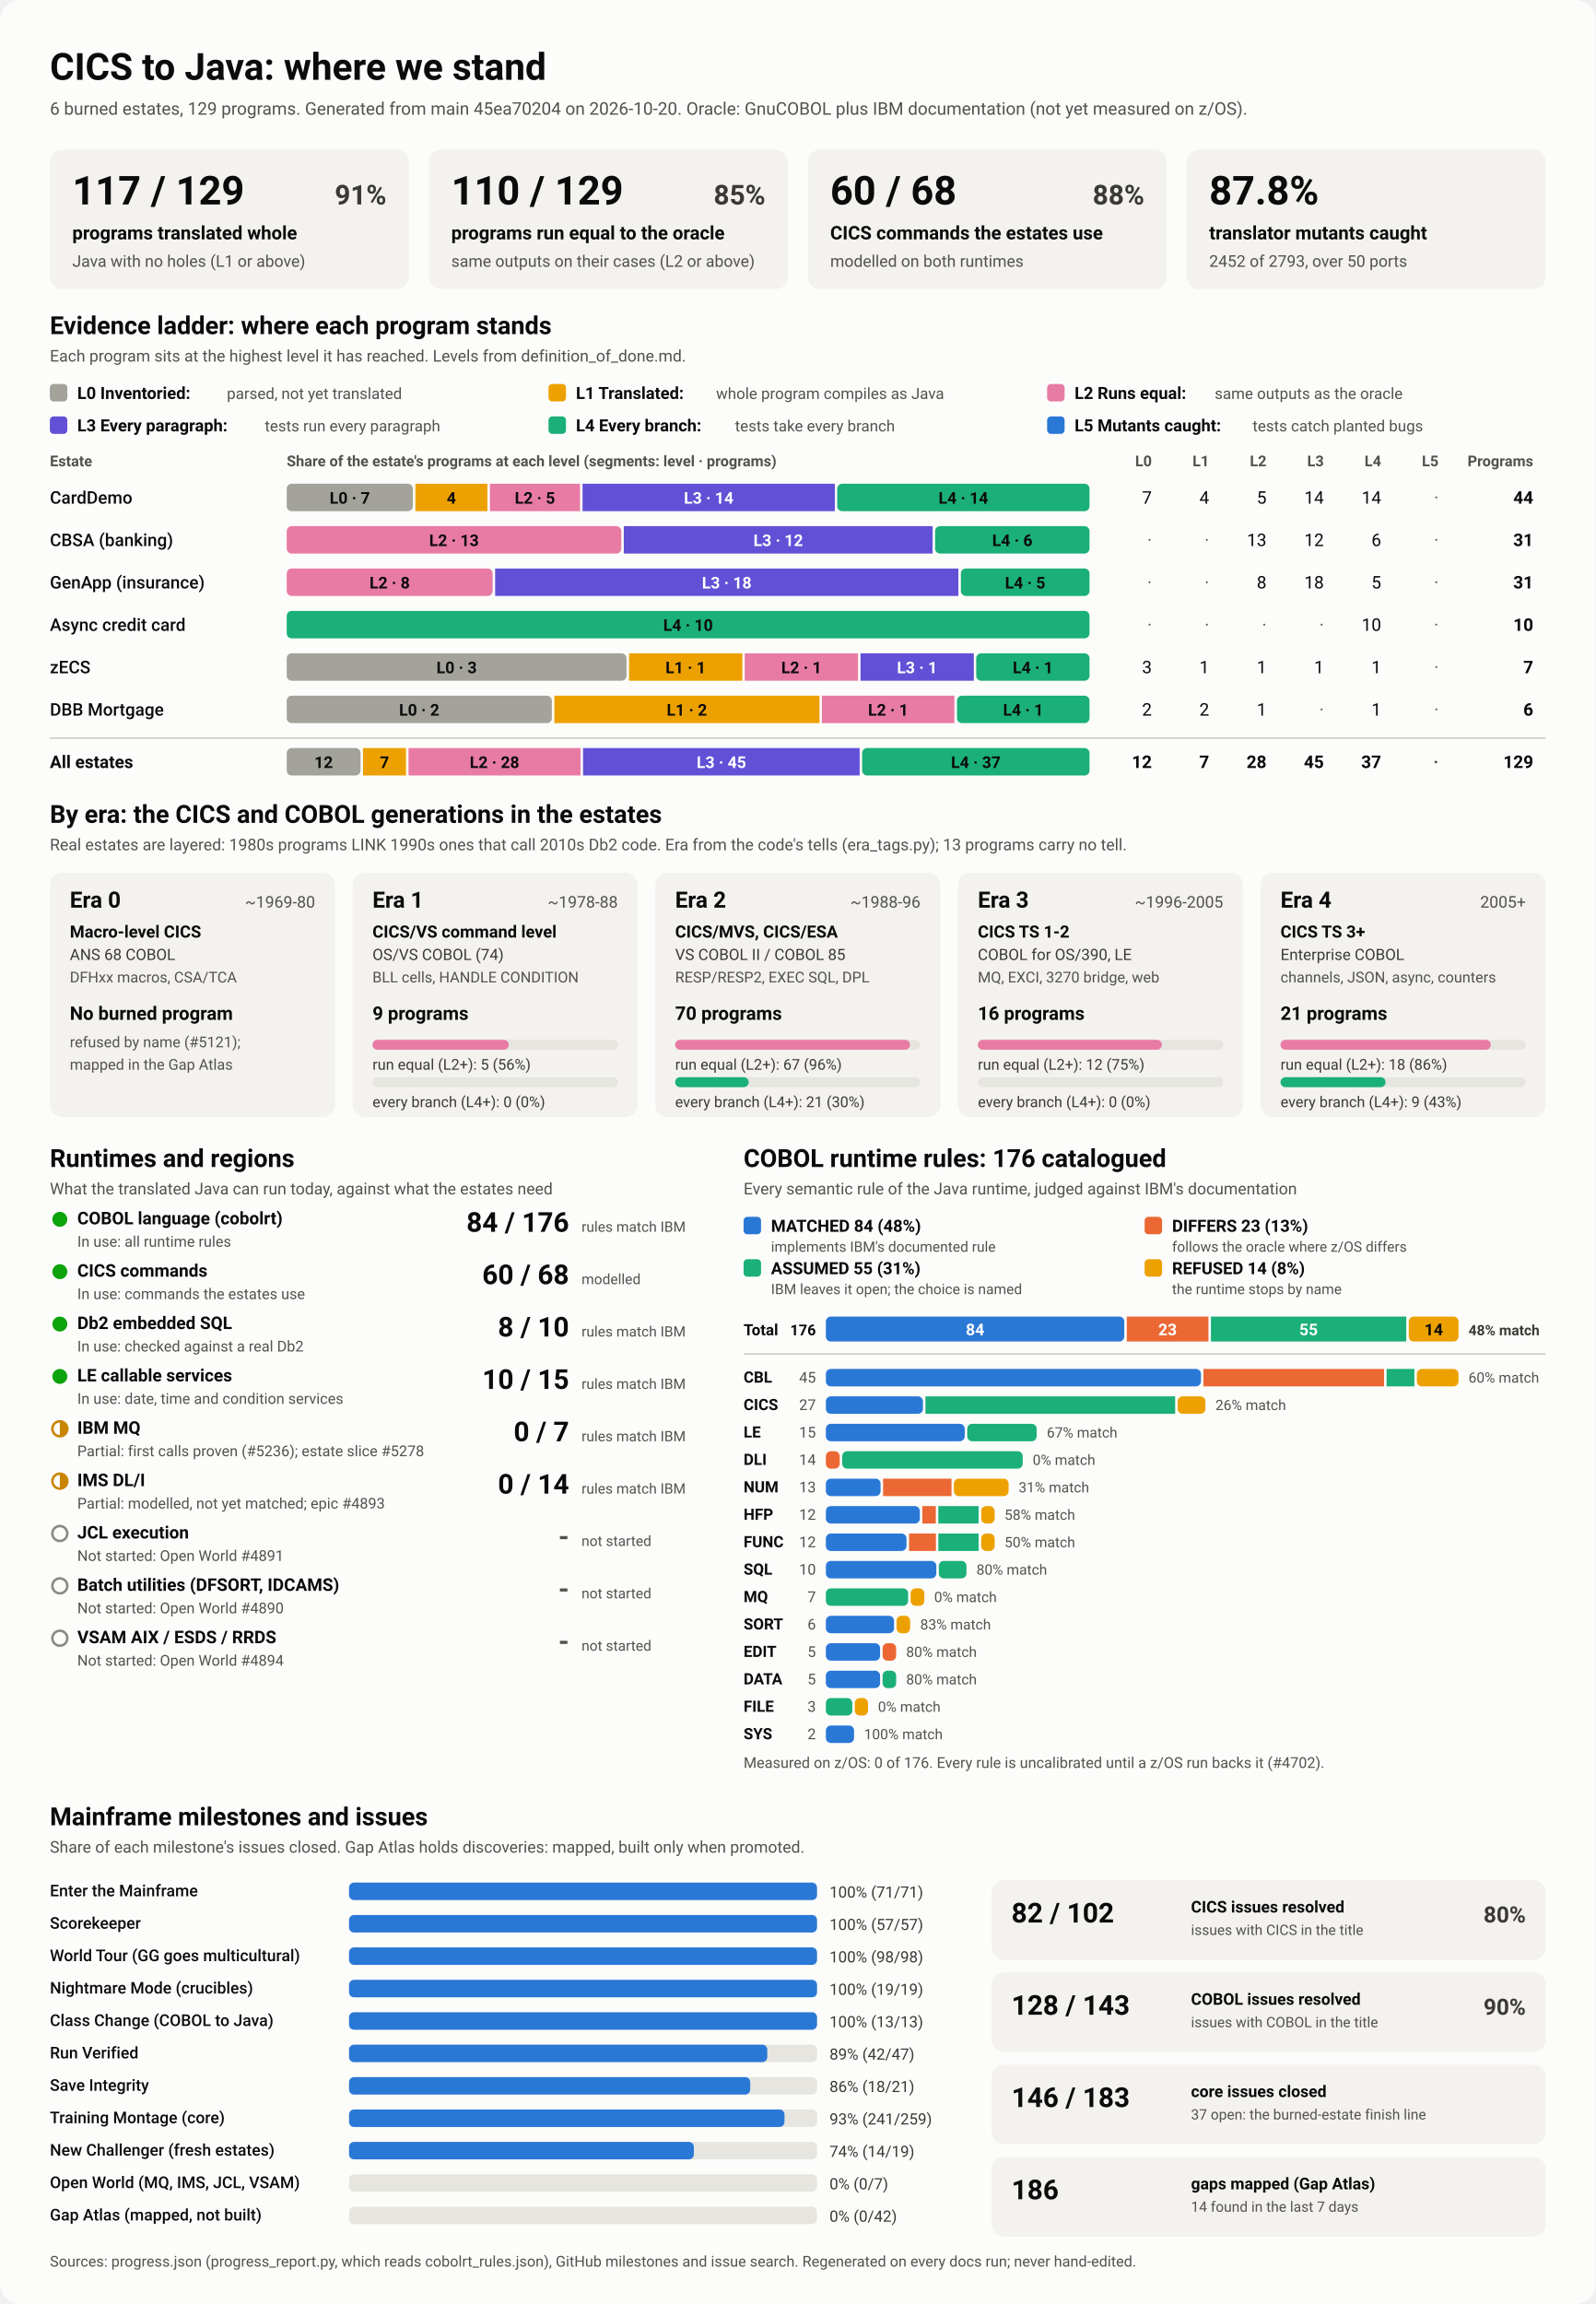
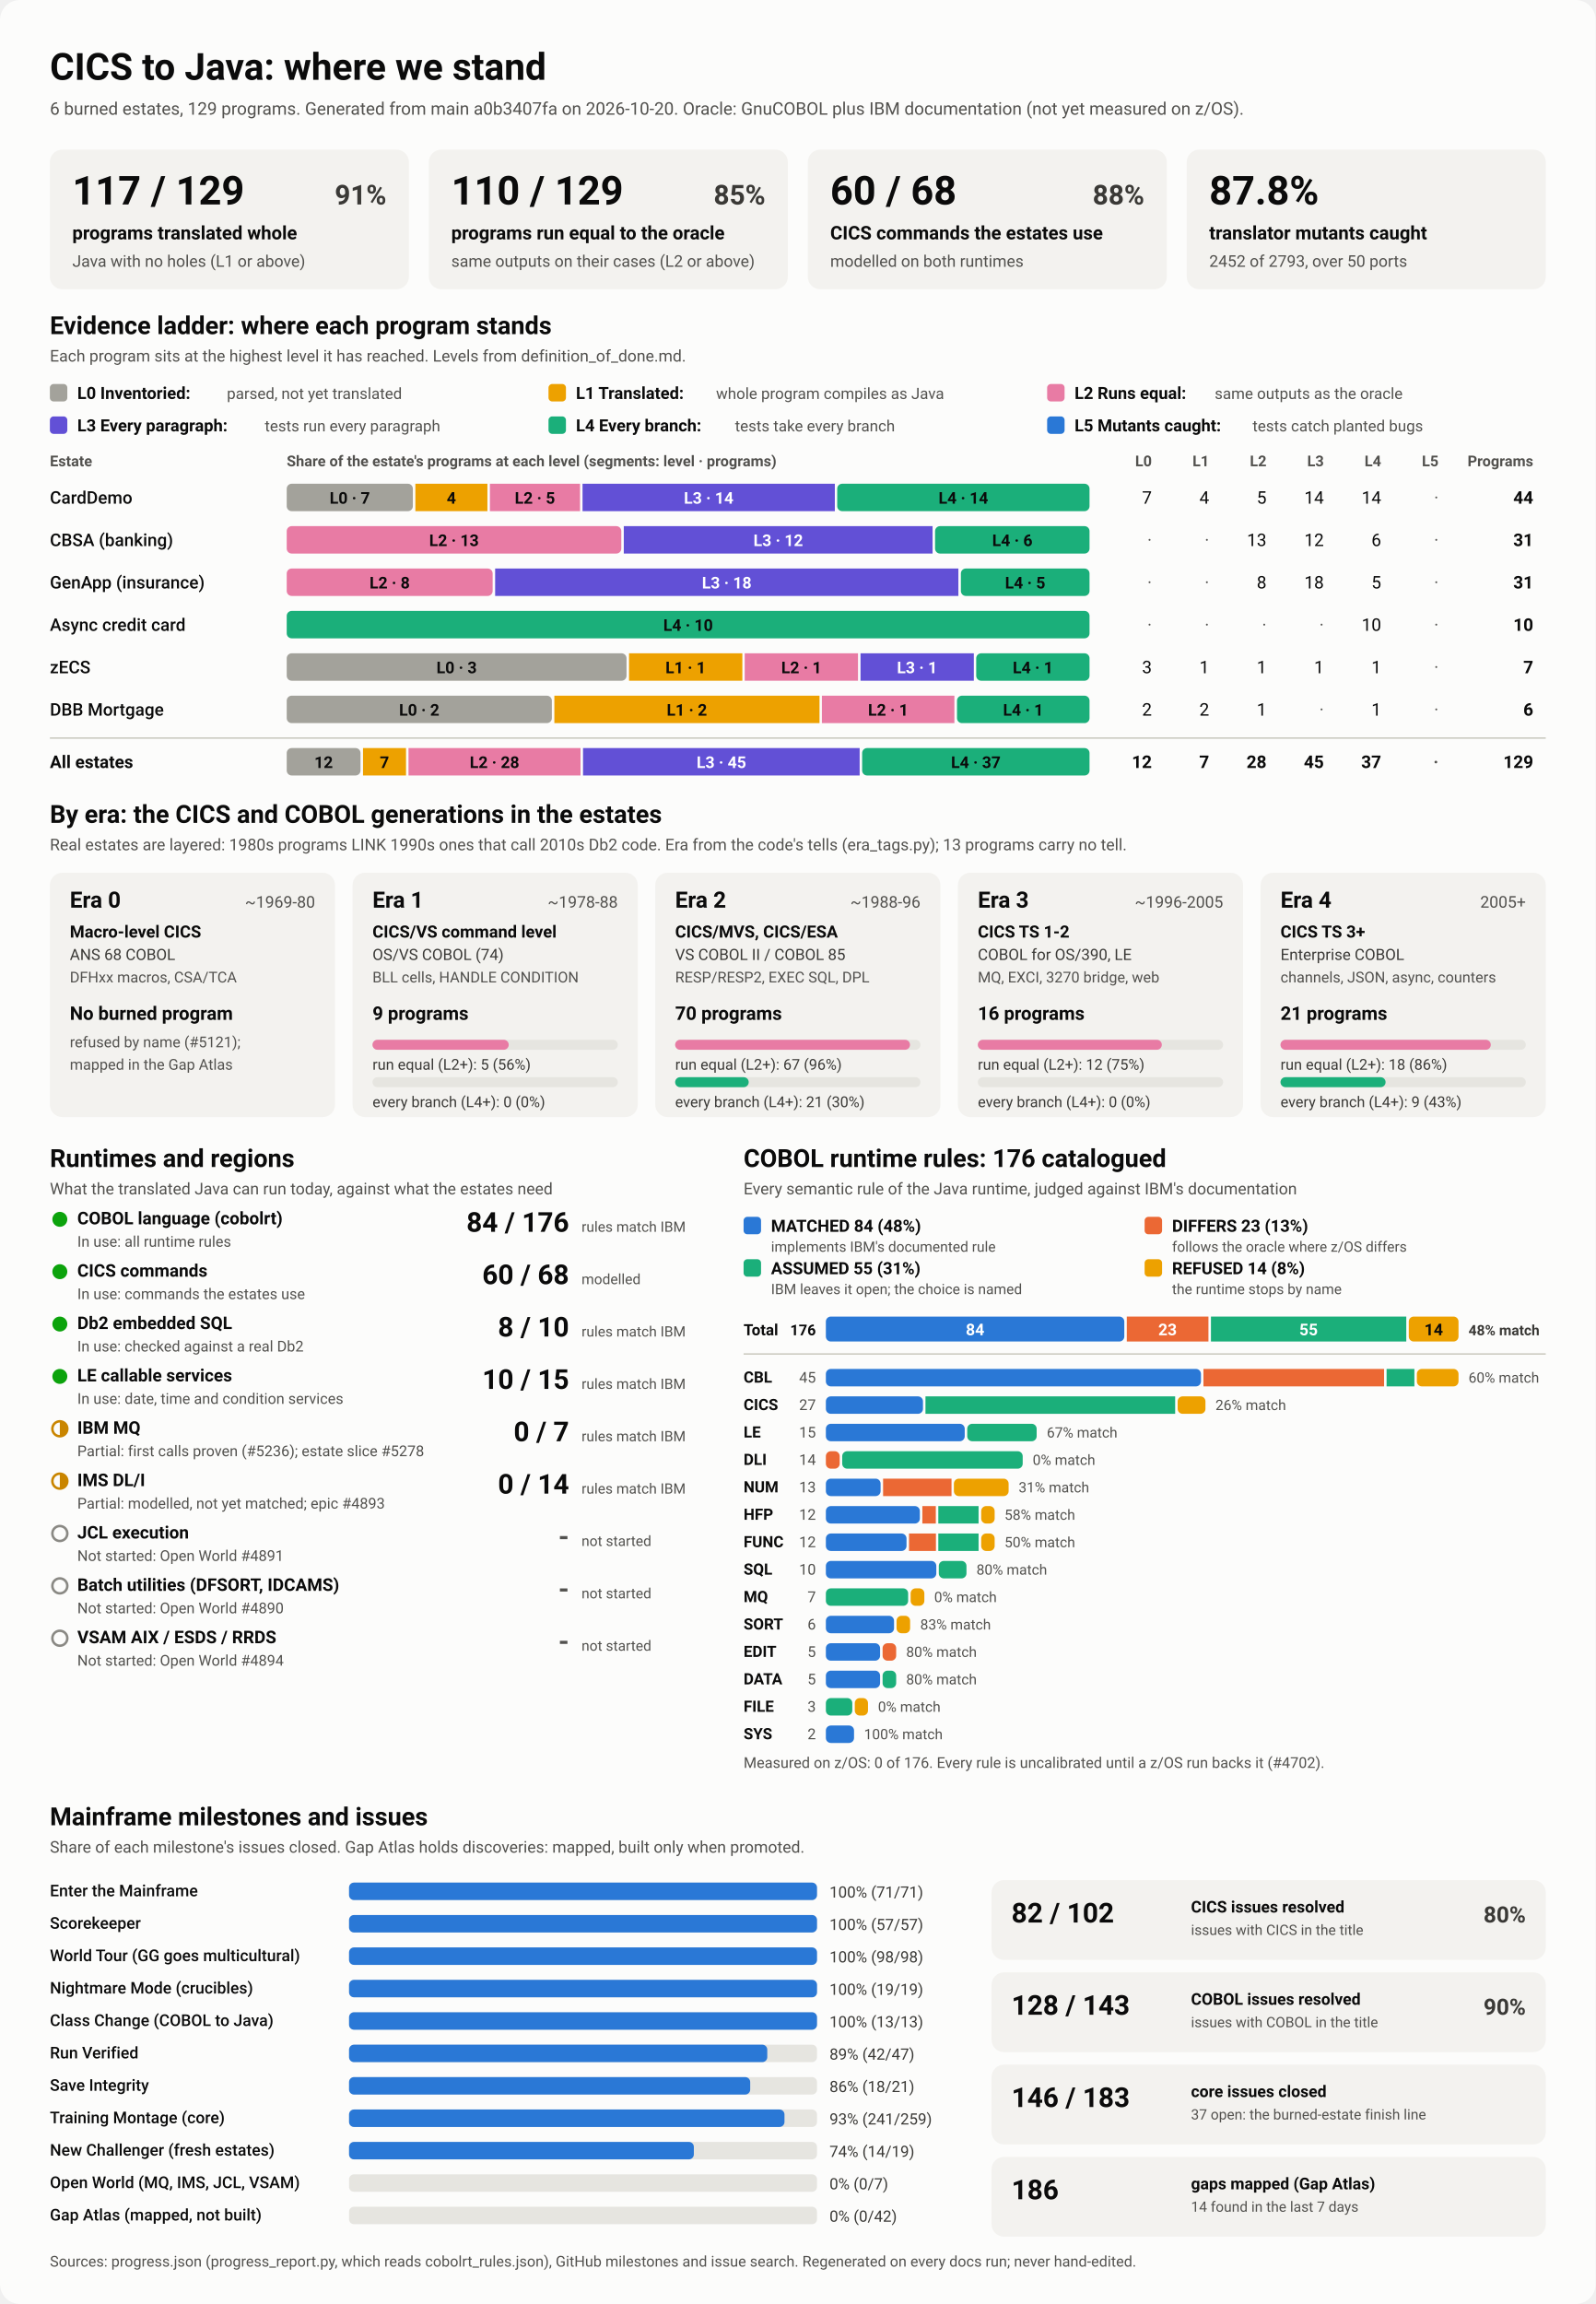
<svg xmlns="http://www.w3.org/2000/svg" viewBox="0 0 1280 1848" width="1280" height="1848" role="img" aria-labelledby="ttl">
  <style>
    svg { font-family: system-ui, -apple-system, 'Segoe UI', Roboto, Helvetica, Arial, sans-serif; }
    .bg { fill: #fcfcfb; }
    .card { fill: #f3f2ef; }
    .track { fill: #e6e5e0; }
    .rule { stroke: #c3c2b7; stroke-width: 1; }
    .t1 { fill: #0b0b0b; } .t2 { fill: #3a3936; } .t3 { fill: #52514e; }
    .on-dark { fill: #ffffff; } .on-light { fill: #0b0b0b; }
    .lv0 { fill: #a3a29b; } .lv1 { fill: #eda100; } .lv2 { fill: #e87ba4; } .lv3 { fill: #6250d6; } .lv4 { fill: #1baf7a; } .lv5 { fill: #2a78d6; } 
    .s0 { fill: #2a78d6; } .s1 { fill: #eb6834; } .s2 { fill: #1baf7a; } .s3 { fill: #eda100; } 
    .prog { fill: #2a78d6; }
    .st-good { fill: #0ca30c; } .st-warn { fill: none; stroke: #c98500; stroke-width: 2; }
    .st-warn-fill { fill: #c98500; } .st-none { fill: none; stroke: #8a8984; stroke-width: 2; }
    @media (prefers-color-scheme: dark) {
      .bg { fill: #1a1a19; } .card { fill: #242422; } .track { fill: #383835; } .rule { stroke: #52514e; }
      .t1 { fill: #f0efec; } .t2 { fill: #dddcd6; } .t3 { fill: #c3c2b7; }
      .on-light { fill: #0b0b0b; } .prog { fill: #3987e5; }
      .lv0 { fill: #6b6a64; } .lv1 { fill: #c98500; } .lv2 { fill: #d55181; } .lv3 { fill: #9085e9; } .lv4 { fill: #199e70; } .lv5 { fill: #3987e5; } 
      .s0 { fill: #3987e5; } .s1 { fill: #d95926; } .s2 { fill: #199e70; } .s3 { fill: #c98500; } 
    }
  </style>
  <rect class="bg" width="1280" height="1848" rx="16" />
  <text x="40.0" y="64.0" class="t1" font-size="30" font-weight="700" text-anchor="start">CICS to Java: where we stand</text>
-   <text x="40.0" y="92.0" class="t3" font-size="14" font-weight="400" text-anchor="start">6 burned estates, 129 programs. Generated from main 45ea70204 on 2026-10-20. Oracle: GnuCOBOL plus IBM documentation (not yet measured on z/OS).</text>
+   <text x="40.0" y="92.0" class="t3" font-size="14" font-weight="400" text-anchor="start">6 burned estates, 129 programs. Generated from main a0b3407fa on 2026-10-20. Oracle: GnuCOBOL plus IBM documentation (not yet measured on z/OS).</text>
  <rect x="40.0" y="120.0" width="288.0" height="112.0" rx="10" class="card" />
  <text x="58.0" y="164.0" class="t1" font-size="32" font-weight="700" text-anchor="start">117 / 129</text>
  <text x="310.0" y="164.0" class="t2" font-size="22" font-weight="600" text-anchor="end">91%</text>
  <text x="58.0" y="192.0" class="t1" font-size="15" font-weight="600" text-anchor="start">programs translated whole</text>
  <text x="58.0" y="214.0" class="t3" font-size="13" font-weight="400" text-anchor="start">Java with no holes (L1 or above)</text>
  <rect x="344.0" y="120.0" width="288.0" height="112.0" rx="10" class="card" />
  <text x="362.0" y="164.0" class="t1" font-size="32" font-weight="700" text-anchor="start">110 / 129</text>
  <text x="614.0" y="164.0" class="t2" font-size="22" font-weight="600" text-anchor="end">85%</text>
  <text x="362.0" y="192.0" class="t1" font-size="15" font-weight="600" text-anchor="start">programs run equal to the oracle</text>
  <text x="362.0" y="214.0" class="t3" font-size="13" font-weight="400" text-anchor="start">same outputs on their cases (L2 or above)</text>
  <rect x="648.0" y="120.0" width="288.0" height="112.0" rx="10" class="card" />
  <text x="666.0" y="164.0" class="t1" font-size="32" font-weight="700" text-anchor="start">60 / 68</text>
  <text x="918.0" y="164.0" class="t2" font-size="22" font-weight="600" text-anchor="end">88%</text>
  <text x="666.0" y="192.0" class="t1" font-size="15" font-weight="600" text-anchor="start">CICS commands the estates use</text>
  <text x="666.0" y="214.0" class="t3" font-size="13" font-weight="400" text-anchor="start">modelled on both runtimes</text>
  <rect x="952.0" y="120.0" width="288.0" height="112.0" rx="10" class="card" />
  <text x="970.0" y="164.0" class="t1" font-size="32" font-weight="700" text-anchor="start">87.8%</text>
  <text x="970.0" y="192.0" class="t1" font-size="15" font-weight="600" text-anchor="start">translator mutants caught</text>
  <text x="970.0" y="214.0" class="t3" font-size="13" font-weight="400" text-anchor="start">2452 of 2793, over 50 ports</text>
  <text x="40.0" y="268.0" class="t1" font-size="20" font-weight="700" text-anchor="start">Evidence ladder: where each program stands</text>
  <text x="40.0" y="290.0" class="t3" font-size="13" font-weight="400" text-anchor="start">Each program sits at the highest level it has reached. Levels from definition_of_done.md.</text>
  <rect x="40.0" y="308.0" width="14.0" height="14.0" rx="3" class="lv0" />
  <text x="62.0" y="320.0" class="t1" font-size="13.5" font-weight="600" text-anchor="start">L0 Inventoried:</text>
  <text x="182.0" y="320.0" class="t3" font-size="12.5" font-weight="400" text-anchor="start">parsed, not yet translated</text>
  <rect x="440.0" y="308.0" width="14.0" height="14.0" rx="3" class="lv1" />
  <text x="462.0" y="320.0" class="t1" font-size="13.5" font-weight="600" text-anchor="start">L1 Translated:</text>
  <text x="574.4" y="320.0" class="t3" font-size="12.5" font-weight="400" text-anchor="start">whole program compiles as Java</text>
  <rect x="840.0" y="308.0" width="14.0" height="14.0" rx="3" class="lv2" />
  <text x="862.0" y="320.0" class="t1" font-size="13.5" font-weight="600" text-anchor="start">L2 Runs equal:</text>
  <text x="974.4" y="320.0" class="t3" font-size="12.5" font-weight="400" text-anchor="start">same outputs as the oracle</text>
  <rect x="40.0" y="334.0" width="14.0" height="14.0" rx="3" class="lv3" />
  <text x="62.0" y="346.0" class="t1" font-size="13.5" font-weight="600" text-anchor="start">L3 Every paragraph:</text>
  <text x="212.4" y="346.0" class="t3" font-size="12.5" font-weight="400" text-anchor="start">tests run every paragraph</text>
  <rect x="440.0" y="334.0" width="14.0" height="14.0" rx="3" class="lv4" />
  <text x="462.0" y="346.0" class="t1" font-size="13.5" font-weight="600" text-anchor="start">L4 Every branch:</text>
  <text x="589.6" y="346.0" class="t3" font-size="12.5" font-weight="400" text-anchor="start">tests take every branch</text>
  <rect x="840.0" y="334.0" width="14.0" height="14.0" rx="3" class="lv5" />
  <text x="862.0" y="346.0" class="t1" font-size="13.5" font-weight="600" text-anchor="start">L5 Mutants caught:</text>
  <text x="1004.8" y="346.0" class="t3" font-size="12.5" font-weight="400" text-anchor="start">tests catch planted bugs</text>
  <text x="40.0" y="374.0" class="t3" font-size="12" font-weight="600" text-anchor="start">Estate</text>
  <text x="230.0" y="374.0" class="t3" font-size="12" font-weight="600" text-anchor="start">Share of the estate's programs at each level (segments: level · programs)</text>
  <text x="924.0" y="374.0" class="t3" font-size="12" font-weight="600" text-anchor="end">L0</text>
  <text x="970.0" y="374.0" class="t3" font-size="12" font-weight="600" text-anchor="end">L1</text>
  <text x="1016.0" y="374.0" class="t3" font-size="12" font-weight="600" text-anchor="end">L2</text>
  <text x="1062.0" y="374.0" class="t3" font-size="12" font-weight="600" text-anchor="end">L3</text>
  <text x="1108.0" y="374.0" class="t3" font-size="12" font-weight="600" text-anchor="end">L4</text>
  <text x="1154.0" y="374.0" class="t3" font-size="12" font-weight="600" text-anchor="end">L5</text>
  <text x="1230.0" y="374.0" class="t3" font-size="12" font-weight="600" text-anchor="end">Programs</text>
  <text x="40.0" y="404.0" class="t1" font-size="14" font-weight="500" text-anchor="start">CardDemo</text>
  <rect x="230.0" y="388.0" width="101.2" height="22.0" rx="4" class="lv0" />
  <text x="280.6" y="404.0" class="on-light" font-size="13" font-weight="600" text-anchor="middle">L0 · 7</text>
  <rect x="333.2" y="388.0" width="57.8" height="22.0" rx="0" class="lv1" />
  <text x="362.1" y="404.0" class="on-light" font-size="13" font-weight="600" text-anchor="middle">4</text>
  <rect x="393.0" y="388.0" width="72.3" height="22.0" rx="0" class="lv2" />
  <text x="429.1" y="404.0" class="on-light" font-size="13" font-weight="600" text-anchor="middle">L2 · 5</text>
  <rect x="467.3" y="388.0" width="202.4" height="22.0" rx="0" class="lv3" />
  <text x="568.5" y="404.0" class="on-dark" font-size="13" font-weight="600" text-anchor="middle">L3 · 14</text>
  <rect x="671.6" y="388.0" width="202.4" height="22.0" rx="4" class="lv4" />
  <text x="772.8" y="404.0" class="on-light" font-size="13" font-weight="600" text-anchor="middle">L4 · 14</text>
  <text x="924.0" y="404.0" class="t1" font-size="14" font-weight="400" text-anchor="end">7</text>
  <text x="970.0" y="404.0" class="t1" font-size="14" font-weight="400" text-anchor="end">4</text>
  <text x="1016.0" y="404.0" class="t1" font-size="14" font-weight="400" text-anchor="end">5</text>
  <text x="1062.0" y="404.0" class="t1" font-size="14" font-weight="400" text-anchor="end">14</text>
  <text x="1108.0" y="404.0" class="t1" font-size="14" font-weight="400" text-anchor="end">14</text>
  <text x="1154.0" y="404.0" class="t3" font-size="14" font-weight="400" text-anchor="end">·</text>
  <text x="1230.0" y="404.0" class="t1" font-size="14" font-weight="700" text-anchor="end">44</text>
  <text x="40.0" y="438.0" class="t1" font-size="14" font-weight="500" text-anchor="start">CBSA (banking)</text>
  <rect x="230.0" y="422.0" width="268.4" height="22.0" rx="4" class="lv2" />
  <text x="364.2" y="438.0" class="on-light" font-size="13" font-weight="600" text-anchor="middle">L2 · 13</text>
  <rect x="500.4" y="422.0" width="247.7" height="22.0" rx="0" class="lv3" />
  <text x="624.3" y="438.0" class="on-dark" font-size="13" font-weight="600" text-anchor="middle">L3 · 12</text>
  <rect x="750.1" y="422.0" width="123.9" height="22.0" rx="4" class="lv4" />
  <text x="812.1" y="438.0" class="on-light" font-size="13" font-weight="600" text-anchor="middle">L4 · 6</text>
  <text x="924.0" y="438.0" class="t3" font-size="14" font-weight="400" text-anchor="end">·</text>
  <text x="970.0" y="438.0" class="t3" font-size="14" font-weight="400" text-anchor="end">·</text>
  <text x="1016.0" y="438.0" class="t1" font-size="14" font-weight="400" text-anchor="end">13</text>
  <text x="1062.0" y="438.0" class="t1" font-size="14" font-weight="400" text-anchor="end">12</text>
  <text x="1108.0" y="438.0" class="t1" font-size="14" font-weight="400" text-anchor="end">6</text>
  <text x="1154.0" y="438.0" class="t3" font-size="14" font-weight="400" text-anchor="end">·</text>
  <text x="1230.0" y="438.0" class="t1" font-size="14" font-weight="700" text-anchor="end">31</text>
  <text x="40.0" y="472.0" class="t1" font-size="14" font-weight="500" text-anchor="start">GenApp (insurance)</text>
  <rect x="230.0" y="456.0" width="165.2" height="22.0" rx="4" class="lv2" />
  <text x="312.6" y="472.0" class="on-light" font-size="13" font-weight="600" text-anchor="middle">L2 · 8</text>
  <rect x="397.2" y="456.0" width="371.6" height="22.0" rx="0" class="lv3" />
  <text x="583.0" y="472.0" class="on-dark" font-size="13" font-weight="600" text-anchor="middle">L3 · 18</text>
  <rect x="770.8" y="456.0" width="103.2" height="22.0" rx="4" class="lv4" />
  <text x="822.4" y="472.0" class="on-light" font-size="13" font-weight="600" text-anchor="middle">L4 · 5</text>
  <text x="924.0" y="472.0" class="t3" font-size="14" font-weight="400" text-anchor="end">·</text>
  <text x="970.0" y="472.0" class="t3" font-size="14" font-weight="400" text-anchor="end">·</text>
  <text x="1016.0" y="472.0" class="t1" font-size="14" font-weight="400" text-anchor="end">8</text>
  <text x="1062.0" y="472.0" class="t1" font-size="14" font-weight="400" text-anchor="end">18</text>
  <text x="1108.0" y="472.0" class="t1" font-size="14" font-weight="400" text-anchor="end">5</text>
  <text x="1154.0" y="472.0" class="t3" font-size="14" font-weight="400" text-anchor="end">·</text>
  <text x="1230.0" y="472.0" class="t1" font-size="14" font-weight="700" text-anchor="end">31</text>
  <text x="40.0" y="506.0" class="t1" font-size="14" font-weight="500" text-anchor="start">Async credit card</text>
  <rect x="230.0" y="490.0" width="644.0" height="22.0" rx="4" class="lv4" />
  <text x="552.0" y="506.0" class="on-light" font-size="13" font-weight="600" text-anchor="middle">L4 · 10</text>
  <text x="924.0" y="506.0" class="t3" font-size="14" font-weight="400" text-anchor="end">·</text>
  <text x="970.0" y="506.0" class="t3" font-size="14" font-weight="400" text-anchor="end">·</text>
  <text x="1016.0" y="506.0" class="t3" font-size="14" font-weight="400" text-anchor="end">·</text>
  <text x="1062.0" y="506.0" class="t3" font-size="14" font-weight="400" text-anchor="end">·</text>
  <text x="1108.0" y="506.0" class="t1" font-size="14" font-weight="400" text-anchor="end">10</text>
  <text x="1154.0" y="506.0" class="t3" font-size="14" font-weight="400" text-anchor="end">·</text>
  <text x="1230.0" y="506.0" class="t1" font-size="14" font-weight="700" text-anchor="end">10</text>
  <text x="40.0" y="540.0" class="t1" font-size="14" font-weight="500" text-anchor="start">zECS</text>
  <rect x="230.0" y="524.0" width="272.6" height="22.0" rx="4" class="lv0" />
  <text x="366.3" y="540.0" class="on-light" font-size="13" font-weight="600" text-anchor="middle">L0 · 3</text>
  <rect x="504.6" y="524.0" width="90.9" height="22.0" rx="0" class="lv1" />
  <text x="550.0" y="540.0" class="on-light" font-size="13" font-weight="600" text-anchor="middle">L1 · 1</text>
  <rect x="597.4" y="524.0" width="90.9" height="22.0" rx="0" class="lv2" />
  <text x="642.9" y="540.0" class="on-light" font-size="13" font-weight="600" text-anchor="middle">L2 · 1</text>
  <rect x="690.3" y="524.0" width="90.9" height="22.0" rx="0" class="lv3" />
  <text x="735.7" y="540.0" class="on-dark" font-size="13" font-weight="600" text-anchor="middle">L3 · 1</text>
  <rect x="783.1" y="524.0" width="90.9" height="22.0" rx="4" class="lv4" />
  <text x="828.6" y="540.0" class="on-light" font-size="13" font-weight="600" text-anchor="middle">L4 · 1</text>
  <text x="924.0" y="540.0" class="t1" font-size="14" font-weight="400" text-anchor="end">3</text>
  <text x="970.0" y="540.0" class="t1" font-size="14" font-weight="400" text-anchor="end">1</text>
  <text x="1016.0" y="540.0" class="t1" font-size="14" font-weight="400" text-anchor="end">1</text>
  <text x="1062.0" y="540.0" class="t1" font-size="14" font-weight="400" text-anchor="end">1</text>
  <text x="1108.0" y="540.0" class="t1" font-size="14" font-weight="400" text-anchor="end">1</text>
  <text x="1154.0" y="540.0" class="t3" font-size="14" font-weight="400" text-anchor="end">·</text>
  <text x="1230.0" y="540.0" class="t1" font-size="14" font-weight="700" text-anchor="end">7</text>
  <text x="40.0" y="574.0" class="t1" font-size="14" font-weight="500" text-anchor="start">DBB Mortgage</text>
  <rect x="230.0" y="558.0" width="212.7" height="22.0" rx="4" class="lv0" />
  <text x="336.3" y="574.0" class="on-light" font-size="13" font-weight="600" text-anchor="middle">L0 · 2</text>
  <rect x="444.7" y="558.0" width="212.7" height="22.0" rx="0" class="lv1" />
  <text x="551.0" y="574.0" class="on-light" font-size="13" font-weight="600" text-anchor="middle">L1 · 2</text>
  <rect x="659.3" y="558.0" width="106.3" height="22.0" rx="0" class="lv2" />
  <text x="712.5" y="574.0" class="on-light" font-size="13" font-weight="600" text-anchor="middle">L2 · 1</text>
  <rect x="767.7" y="558.0" width="106.3" height="22.0" rx="4" class="lv4" />
  <text x="820.8" y="574.0" class="on-light" font-size="13" font-weight="600" text-anchor="middle">L4 · 1</text>
  <text x="924.0" y="574.0" class="t1" font-size="14" font-weight="400" text-anchor="end">2</text>
  <text x="970.0" y="574.0" class="t1" font-size="14" font-weight="400" text-anchor="end">2</text>
  <text x="1016.0" y="574.0" class="t1" font-size="14" font-weight="400" text-anchor="end">1</text>
  <text x="1062.0" y="574.0" class="t3" font-size="14" font-weight="400" text-anchor="end">·</text>
  <text x="1108.0" y="574.0" class="t1" font-size="14" font-weight="400" text-anchor="end">1</text>
  <text x="1154.0" y="574.0" class="t3" font-size="14" font-weight="400" text-anchor="end">·</text>
  <text x="1230.0" y="574.0" class="t1" font-size="14" font-weight="700" text-anchor="end">6</text>
  <line x1="40" x2="1240" y1="592" y2="592" class="rule" />
  <text x="40.0" y="616.0" class="t1" font-size="14" font-weight="700" text-anchor="start">All estates</text>
  <rect x="230.0" y="600.0" width="59.2" height="22.0" rx="4" class="lv0" />
  <text x="259.6" y="616.0" class="on-light" font-size="13" font-weight="600" text-anchor="middle">12</text>
  <rect x="291.2" y="600.0" width="34.5" height="22.0" rx="0" class="lv1" />
  <text x="308.4" y="616.0" class="on-light" font-size="13" font-weight="600" text-anchor="middle">7</text>
  <rect x="327.7" y="600.0" width="138.0" height="22.0" rx="0" class="lv2" />
  <text x="396.7" y="616.0" class="on-light" font-size="13" font-weight="600" text-anchor="middle">L2 · 28</text>
  <rect x="467.7" y="600.0" width="221.9" height="22.0" rx="0" class="lv3" />
  <text x="578.7" y="616.0" class="on-dark" font-size="13" font-weight="600" text-anchor="middle">L3 · 45</text>
  <rect x="691.6" y="600.0" width="182.4" height="22.0" rx="4" class="lv4" />
  <text x="782.8" y="616.0" class="on-light" font-size="13" font-weight="600" text-anchor="middle">L4 · 37</text>
  <text x="924.0" y="616.0" class="t1" font-size="14" font-weight="700" text-anchor="end">12</text>
  <text x="970.0" y="616.0" class="t1" font-size="14" font-weight="700" text-anchor="end">7</text>
  <text x="1016.0" y="616.0" class="t1" font-size="14" font-weight="700" text-anchor="end">28</text>
  <text x="1062.0" y="616.0" class="t1" font-size="14" font-weight="700" text-anchor="end">45</text>
  <text x="1108.0" y="616.0" class="t1" font-size="14" font-weight="700" text-anchor="end">37</text>
  <text x="1154.0" y="616.0" class="t3" font-size="14" font-weight="700" text-anchor="end">·</text>
  <text x="1230.0" y="616.0" class="t1" font-size="14" font-weight="700" text-anchor="end">129</text>
  <text x="40.0" y="660.0" class="t1" font-size="20" font-weight="700" text-anchor="start">By era: the CICS and COBOL generations in the estates</text>
  <text x="40.0" y="682.0" class="t3" font-size="13" font-weight="400" text-anchor="start">Real estates are layered: 1980s programs LINK 1990s ones that call 2010s Db2 code. Era from the code's tells (era_tags.py); 13 programs carry no tell.</text>
  <rect x="40.0" y="700.0" width="228.8" height="196.0" rx="10" class="card" />
  <text x="56.0" y="728.0" class="t1" font-size="18" font-weight="700" text-anchor="start">Era 0</text>
  <text x="252.8" y="728.0" class="t3" font-size="13" font-weight="400" text-anchor="end">~1969-80</text>
  <text x="56.0" y="752.0" class="t1" font-size="13.5" font-weight="600" text-anchor="start">Macro-level CICS</text>
  <text x="56.0" y="770.0" class="t2" font-size="12.5" font-weight="400" text-anchor="start">ANS 68 COBOL</text>
  <text x="56.0" y="788.0" class="t3" font-size="12" font-weight="400" text-anchor="start">DFHxx macros, CSA/TCA</text>
  <text x="56.0" y="818.0" class="t1" font-size="15" font-weight="700" text-anchor="start">No burned program</text>
  <text x="56.0" y="840.0" class="t3" font-size="12" font-weight="400" text-anchor="start">refused by name (#5121);</text>
  <text x="56.0" y="858.0" class="t3" font-size="12" font-weight="400" text-anchor="start">mapped in the Gap Atlas</text>
  <rect x="282.8" y="700.0" width="228.8" height="196.0" rx="10" class="card" />
  <text x="298.8" y="728.0" class="t1" font-size="18" font-weight="700" text-anchor="start">Era 1</text>
  <text x="495.6" y="728.0" class="t3" font-size="13" font-weight="400" text-anchor="end">~1978-88</text>
  <text x="298.8" y="752.0" class="t1" font-size="13.5" font-weight="600" text-anchor="start">CICS/VS command level</text>
  <text x="298.8" y="770.0" class="t2" font-size="12.5" font-weight="400" text-anchor="start">OS/VS COBOL (74)</text>
  <text x="298.8" y="788.0" class="t3" font-size="12" font-weight="400" text-anchor="start">BLL cells, HANDLE CONDITION</text>
  <text x="298.8" y="818.0" class="t1" font-size="15" font-weight="700" text-anchor="start">9 programs</text>
  <rect x="298.8" y="834.0" width="196.8" height="8.0" rx="4" class="track" />
  <rect x="298.8" y="834.0" width="109.3" height="8.0" rx="4" class="lv2" />
  <text x="298.8" y="858.0" class="t2" font-size="12" font-weight="400" text-anchor="start">run equal (L2+): 5 (56%)</text>
  <rect x="298.8" y="864.0" width="196.8" height="8.0" rx="4" class="track" />
  <text x="298.8" y="888.0" class="t2" font-size="12" font-weight="400" text-anchor="start">every branch (L4+): 0 (0%)</text>
  <rect x="525.6" y="700.0" width="228.8" height="196.0" rx="10" class="card" />
  <text x="541.6" y="728.0" class="t1" font-size="18" font-weight="700" text-anchor="start">Era 2</text>
  <text x="738.4" y="728.0" class="t3" font-size="13" font-weight="400" text-anchor="end">~1988-96</text>
  <text x="541.6" y="752.0" class="t1" font-size="13.5" font-weight="600" text-anchor="start">CICS/MVS, CICS/ESA</text>
  <text x="541.6" y="770.0" class="t2" font-size="12.5" font-weight="400" text-anchor="start">VS COBOL II / COBOL 85</text>
  <text x="541.6" y="788.0" class="t3" font-size="12" font-weight="400" text-anchor="start">RESP/RESP2, EXEC SQL, DPL</text>
  <text x="541.6" y="818.0" class="t1" font-size="15" font-weight="700" text-anchor="start">70 programs</text>
  <rect x="541.6" y="834.0" width="196.8" height="8.0" rx="4" class="track" />
  <rect x="541.6" y="834.0" width="188.4" height="8.0" rx="4" class="lv2" />
  <text x="541.6" y="858.0" class="t2" font-size="12" font-weight="400" text-anchor="start">run equal (L2+): 67 (96%)</text>
  <rect x="541.6" y="864.0" width="196.8" height="8.0" rx="4" class="track" />
  <rect x="541.6" y="864.0" width="59.0" height="8.0" rx="4" class="lv4" />
  <text x="541.6" y="888.0" class="t2" font-size="12" font-weight="400" text-anchor="start">every branch (L4+): 21 (30%)</text>
  <rect x="768.4" y="700.0" width="228.8" height="196.0" rx="10" class="card" />
  <text x="784.4" y="728.0" class="t1" font-size="18" font-weight="700" text-anchor="start">Era 3</text>
  <text x="981.2" y="728.0" class="t3" font-size="13" font-weight="400" text-anchor="end">~1996-2005</text>
  <text x="784.4" y="752.0" class="t1" font-size="13.5" font-weight="600" text-anchor="start">CICS TS 1-2</text>
  <text x="784.4" y="770.0" class="t2" font-size="12.5" font-weight="400" text-anchor="start">COBOL for OS/390, LE</text>
  <text x="784.4" y="788.0" class="t3" font-size="12" font-weight="400" text-anchor="start">MQ, EXCI, 3270 bridge, web</text>
  <text x="784.4" y="818.0" class="t1" font-size="15" font-weight="700" text-anchor="start">16 programs</text>
  <rect x="784.4" y="834.0" width="196.8" height="8.0" rx="4" class="track" />
  <rect x="784.4" y="834.0" width="147.6" height="8.0" rx="4" class="lv2" />
  <text x="784.4" y="858.0" class="t2" font-size="12" font-weight="400" text-anchor="start">run equal (L2+): 12 (75%)</text>
  <rect x="784.4" y="864.0" width="196.8" height="8.0" rx="4" class="track" />
  <text x="784.4" y="888.0" class="t2" font-size="12" font-weight="400" text-anchor="start">every branch (L4+): 0 (0%)</text>
  <rect x="1011.2" y="700.0" width="228.8" height="196.0" rx="10" class="card" />
  <text x="1027.2" y="728.0" class="t1" font-size="18" font-weight="700" text-anchor="start">Era 4</text>
  <text x="1224.0" y="728.0" class="t3" font-size="13" font-weight="400" text-anchor="end">2005+</text>
  <text x="1027.2" y="752.0" class="t1" font-size="13.5" font-weight="600" text-anchor="start">CICS TS 3+</text>
  <text x="1027.2" y="770.0" class="t2" font-size="12.5" font-weight="400" text-anchor="start">Enterprise COBOL</text>
  <text x="1027.2" y="788.0" class="t3" font-size="12" font-weight="400" text-anchor="start">channels, JSON, async, counters</text>
  <text x="1027.2" y="818.0" class="t1" font-size="15" font-weight="700" text-anchor="start">21 programs</text>
  <rect x="1027.2" y="834.0" width="196.8" height="8.0" rx="4" class="track" />
  <rect x="1027.2" y="834.0" width="168.7" height="8.0" rx="4" class="lv2" />
  <text x="1027.2" y="858.0" class="t2" font-size="12" font-weight="400" text-anchor="start">run equal (L2+): 18 (86%)</text>
  <rect x="1027.2" y="864.0" width="196.8" height="8.0" rx="4" class="track" />
  <rect x="1027.2" y="864.0" width="84.3" height="8.0" rx="4" class="lv4" />
  <text x="1027.2" y="888.0" class="t2" font-size="12" font-weight="400" text-anchor="start">every branch (L4+): 9 (43%)</text>
  <text x="40.0" y="936.0" class="t1" font-size="20" font-weight="700" text-anchor="start">Runtimes and regions</text>
  <text x="40.0" y="958.0" class="t3" font-size="13" font-weight="400" text-anchor="start">What the translated Java can run today, against what the estates need</text>
  <circle cx="48" cy="978" r="6" class="st-good" />
  <text x="62.0" y="982.0" class="t1" font-size="14" font-weight="600" text-anchor="start">COBOL language (cobolrt)</text>
  <text x="62.0" y="1000.0" class="t3" font-size="12" font-weight="400" text-anchor="start">In use: all runtime rules</text>
  <text x="456.5" y="988.0" class="t1" font-size="22" font-weight="700" text-anchor="end">84 / 176</text>
  <text x="466.5" y="988.0" class="t3" font-size="11.5" font-weight="400" text-anchor="start">rules match IBM</text>
  <circle cx="48" cy="1020" r="6" class="st-good" />
  <text x="62.0" y="1024.0" class="t1" font-size="14" font-weight="600" text-anchor="start">CICS commands</text>
  <text x="62.0" y="1042.0" class="t3" font-size="12" font-weight="400" text-anchor="start">In use: commands the estates use</text>
  <text x="456.5" y="1030.0" class="t1" font-size="22" font-weight="700" text-anchor="end">60 / 68</text>
  <text x="466.5" y="1030.0" class="t3" font-size="11.5" font-weight="400" text-anchor="start">modelled</text>
  <circle cx="48" cy="1062" r="6" class="st-good" />
  <text x="62.0" y="1066.0" class="t1" font-size="14" font-weight="600" text-anchor="start">Db2 embedded SQL</text>
  <text x="62.0" y="1084.0" class="t3" font-size="12" font-weight="400" text-anchor="start">In use: checked against a real Db2</text>
  <text x="456.5" y="1072.0" class="t1" font-size="22" font-weight="700" text-anchor="end">8 / 10</text>
  <text x="466.5" y="1072.0" class="t3" font-size="11.5" font-weight="400" text-anchor="start">rules match IBM</text>
  <circle cx="48" cy="1104" r="6" class="st-good" />
  <text x="62.0" y="1108.0" class="t1" font-size="14" font-weight="600" text-anchor="start">LE callable services</text>
  <text x="62.0" y="1126.0" class="t3" font-size="12" font-weight="400" text-anchor="start">In use: date, time and condition services</text>
  <text x="456.5" y="1114.0" class="t1" font-size="22" font-weight="700" text-anchor="end">10 / 15</text>
  <text x="466.5" y="1114.0" class="t3" font-size="11.5" font-weight="400" text-anchor="start">rules match IBM</text>
  <circle cx="48" cy="1146" r="6" class="st-warn" />
  <path d="M 48 1140 A 6 6 0 0 1 48 1152 Z" class="st-warn-fill" />
  <text x="62.0" y="1150.0" class="t1" font-size="14" font-weight="600" text-anchor="start">IBM MQ</text>
  <text x="62.0" y="1168.0" class="t3" font-size="12" font-weight="400" text-anchor="start">Partial: first calls proven (#5236); estate slice #5278</text>
  <text x="456.5" y="1156.0" class="t1" font-size="22" font-weight="700" text-anchor="end">0 / 7</text>
  <text x="466.5" y="1156.0" class="t3" font-size="11.5" font-weight="400" text-anchor="start">rules match IBM</text>
  <circle cx="48" cy="1188" r="6" class="st-warn" />
  <path d="M 48 1182 A 6 6 0 0 1 48 1194 Z" class="st-warn-fill" />
  <text x="62.0" y="1192.0" class="t1" font-size="14" font-weight="600" text-anchor="start">IMS DL/I</text>
  <text x="62.0" y="1210.0" class="t3" font-size="12" font-weight="400" text-anchor="start">Partial: modelled, not yet matched; epic #4893</text>
  <text x="456.5" y="1198.0" class="t1" font-size="22" font-weight="700" text-anchor="end">0 / 14</text>
  <text x="466.5" y="1198.0" class="t3" font-size="11.5" font-weight="400" text-anchor="start">rules match IBM</text>
  <circle cx="48" cy="1230" r="6" class="st-none" />
  <text x="62.0" y="1234.0" class="t1" font-size="14" font-weight="600" text-anchor="start">JCL execution</text>
  <text x="62.0" y="1252.0" class="t3" font-size="12" font-weight="400" text-anchor="start">Not started: Open World #4891</text>
  <text x="456.5" y="1240.0" class="t3" font-size="22" font-weight="700" text-anchor="end">-</text>
  <text x="466.5" y="1240.0" class="t3" font-size="11.5" font-weight="400" text-anchor="start">not started</text>
  <circle cx="48" cy="1272" r="6" class="st-none" />
  <text x="62.0" y="1276.0" class="t1" font-size="14" font-weight="600" text-anchor="start">Batch utilities (DFSORT, IDCAMS)</text>
  <text x="62.0" y="1294.0" class="t3" font-size="12" font-weight="400" text-anchor="start">Not started: Open World #4890</text>
  <text x="456.5" y="1282.0" class="t3" font-size="22" font-weight="700" text-anchor="end">-</text>
  <text x="466.5" y="1282.0" class="t3" font-size="11.5" font-weight="400" text-anchor="start">not started</text>
  <circle cx="48" cy="1314" r="6" class="st-none" />
  <text x="62.0" y="1318.0" class="t1" font-size="14" font-weight="600" text-anchor="start">VSAM AIX / ESDS / RRDS</text>
  <text x="62.0" y="1336.0" class="t3" font-size="12" font-weight="400" text-anchor="start">Not started: Open World #4894</text>
  <text x="456.5" y="1324.0" class="t3" font-size="22" font-weight="700" text-anchor="end">-</text>
  <text x="466.5" y="1324.0" class="t3" font-size="11.5" font-weight="400" text-anchor="start">not started</text>
  <text x="596.5" y="936.0" class="t1" font-size="20" font-weight="700" text-anchor="start">COBOL runtime rules: 176 catalogued</text>
  <text x="596.5" y="958.0" class="t3" font-size="13" font-weight="400" text-anchor="start">Every semantic rule of the Java runtime, judged against IBM's documentation</text>
  <rect x="596.5" y="976.0" width="14.0" height="14.0" rx="3" class="s0" />
  <text x="618.5" y="988.0" class="t1" font-size="13.5" font-weight="600" text-anchor="start">MATCHED  84 (48%)</text>
  <text x="618.5" y="1004.0" class="t3" font-size="11.5" font-weight="400" text-anchor="start">implements IBM's documented rule</text>
  <rect x="918.2" y="976.0" width="14.0" height="14.0" rx="3" class="s1" />
  <text x="940.2" y="988.0" class="t1" font-size="13.5" font-weight="600" text-anchor="start">DIFFERS  23 (13%)</text>
  <text x="940.2" y="1004.0" class="t3" font-size="11.5" font-weight="400" text-anchor="start">follows the oracle where z/OS differs</text>
  <rect x="596.5" y="1010.0" width="14.0" height="14.0" rx="3" class="s2" />
  <text x="618.5" y="1022.0" class="t1" font-size="13.5" font-weight="600" text-anchor="start">ASSUMED  55 (31%)</text>
  <text x="618.5" y="1038.0" class="t3" font-size="11.5" font-weight="400" text-anchor="start">IBM leaves it open; the choice is named</text>
  <rect x="918.2" y="1010.0" width="14.0" height="14.0" rx="3" class="s3" />
  <text x="940.2" y="1022.0" class="t1" font-size="13.5" font-weight="600" text-anchor="start">REFUSED  14 (8%)</text>
  <text x="940.2" y="1038.0" class="t3" font-size="11.5" font-weight="400" text-anchor="start">the runtime stops by name</text>
  <text x="596.5" y="1071.0" class="t1" font-size="12.5" font-weight="700" text-anchor="start">Total</text>
  <text x="654.5" y="1071.0" class="t1" font-size="12" font-weight="700" text-anchor="end">176</text>
  <rect x="662.5" y="1056.0" width="239.4" height="20.0" rx="4" class="s0" />
  <text x="782.2" y="1071.0" class="on-dark" font-size="13" font-weight="600" text-anchor="middle">84</text>
  <rect x="903.9" y="1056.0" width="65.5" height="20.0" rx="0" class="s1" />
  <text x="936.6" y="1071.0" class="on-dark" font-size="13" font-weight="600" text-anchor="middle">23</text>
  <rect x="971.4" y="1056.0" width="156.7" height="20.0" rx="0" class="s2" />
  <text x="1049.7" y="1071.0" class="on-dark" font-size="13" font-weight="600" text-anchor="middle">55</text>
  <rect x="1130.1" y="1056.0" width="39.9" height="20.0" rx="4" class="s3" />
  <text x="1150.1" y="1071.0" class="on-light" font-size="13" font-weight="600" text-anchor="middle">14</text>
  <text x="1178.0" y="1071.0" class="t2" font-size="11.5" font-weight="600" text-anchor="start">48% match</text>
  <line x1="596.5" x2="1240.0" y1="1086" y2="1086" class="rule" />
  <text x="596.5" y="1109.0" class="t1" font-size="12.5" font-weight="600" text-anchor="start">CBL</text>
  <text x="654.5" y="1109.0" class="t3" font-size="12" font-weight="400" text-anchor="end">45</text>
  <rect x="662.5" y="1098.0" width="300.9" height="14.0" rx="4" class="s0" />
  <rect x="965.4" y="1098.0" width="144.9" height="14.0" rx="0" class="s1" />
  <rect x="1112.3" y="1098.0" width="22.3" height="14.0" rx="0" class="s2" />
  <rect x="1136.6" y="1098.0" width="33.4" height="14.0" rx="4" class="s3" />
  <text x="1178.0" y="1109.0" class="t3" font-size="11.5" font-weight="400" text-anchor="start">60% match</text>
  <text x="596.5" y="1131.0" class="t1" font-size="12.5" font-weight="600" text-anchor="start">CICS</text>
  <text x="654.5" y="1131.0" class="t3" font-size="12" font-weight="400" text-anchor="end">27</text>
  <rect x="662.5" y="1120.0" width="77.9" height="14.0" rx="4" class="s0" />
  <rect x="742.4" y="1120.0" width="200.3" height="14.0" rx="0" class="s2" />
  <rect x="944.7" y="1120.0" width="22.3" height="14.0" rx="4" class="s3" />
  <text x="975.0" y="1131.0" class="t3" font-size="11.5" font-weight="400" text-anchor="start">26% match</text>
  <text x="596.5" y="1153.0" class="t1" font-size="12.5" font-weight="600" text-anchor="start">LE</text>
  <text x="654.5" y="1153.0" class="t3" font-size="12" font-weight="400" text-anchor="end">15</text>
  <rect x="662.5" y="1142.0" width="111.4" height="14.0" rx="4" class="s0" />
  <rect x="775.9" y="1142.0" width="55.7" height="14.0" rx="4" class="s2" />
  <text x="839.7" y="1153.0" class="t3" font-size="11.5" font-weight="400" text-anchor="start">67% match</text>
  <text x="596.5" y="1175.0" class="t1" font-size="12.5" font-weight="600" text-anchor="start">DLI</text>
  <text x="654.5" y="1175.0" class="t3" font-size="12" font-weight="400" text-anchor="end">14</text>
  <rect x="662.5" y="1164.0" width="11.1" height="14.0" rx="4" class="s1" />
  <rect x="675.6" y="1164.0" width="144.8" height="14.0" rx="4" class="s2" />
  <text x="828.4" y="1175.0" class="t3" font-size="11.5" font-weight="400" text-anchor="start">0% match</text>
  <text x="596.5" y="1197.0" class="t1" font-size="12.5" font-weight="600" text-anchor="start">NUM</text>
  <text x="654.5" y="1197.0" class="t3" font-size="12" font-weight="400" text-anchor="end">13</text>
  <rect x="662.5" y="1186.0" width="43.9" height="14.0" rx="4" class="s0" />
  <rect x="708.4" y="1186.0" width="54.9" height="14.0" rx="0" class="s1" />
  <rect x="765.2" y="1186.0" width="43.9" height="14.0" rx="4" class="s3" />
  <text x="817.1" y="1197.0" class="t3" font-size="11.5" font-weight="400" text-anchor="start">31% match</text>
  <text x="596.5" y="1219.0" class="t1" font-size="12.5" font-weight="600" text-anchor="start">HFP</text>
  <text x="654.5" y="1219.0" class="t3" font-size="12" font-weight="400" text-anchor="end">12</text>
  <rect x="662.5" y="1208.0" width="75.4" height="14.0" rx="4" class="s0" />
  <rect x="739.9" y="1208.0" width="10.8" height="14.0" rx="0" class="s1" />
  <rect x="752.7" y="1208.0" width="32.3" height="14.0" rx="0" class="s2" />
  <rect x="787.1" y="1208.0" width="10.8" height="14.0" rx="4" class="s3" />
  <text x="805.8" y="1219.0" class="t3" font-size="11.5" font-weight="400" text-anchor="start">58% match</text>
  <text x="596.5" y="1241.0" class="t1" font-size="12.5" font-weight="600" text-anchor="start">FUNC</text>
  <text x="654.5" y="1241.0" class="t3" font-size="12" font-weight="400" text-anchor="end">12</text>
  <rect x="662.5" y="1230.0" width="64.7" height="14.0" rx="4" class="s0" />
  <rect x="729.2" y="1230.0" width="21.6" height="14.0" rx="0" class="s1" />
  <rect x="752.7" y="1230.0" width="32.3" height="14.0" rx="0" class="s2" />
  <rect x="787.1" y="1230.0" width="10.8" height="14.0" rx="4" class="s3" />
  <text x="805.8" y="1241.0" class="t3" font-size="11.5" font-weight="400" text-anchor="start">50% match</text>
  <text x="596.5" y="1263.0" class="t1" font-size="12.5" font-weight="600" text-anchor="start">SQL</text>
  <text x="654.5" y="1263.0" class="t3" font-size="12" font-weight="400" text-anchor="end">10</text>
  <rect x="662.5" y="1252.0" width="88.6" height="14.0" rx="4" class="s0" />
  <rect x="753.1" y="1252.0" width="22.2" height="14.0" rx="4" class="s2" />
  <text x="783.3" y="1263.0" class="t3" font-size="11.5" font-weight="400" text-anchor="start">80% match</text>
  <text x="596.5" y="1285.0" class="t1" font-size="12.5" font-weight="600" text-anchor="start">MQ</text>
  <text x="654.5" y="1285.0" class="t3" font-size="12" font-weight="400" text-anchor="end">7</text>
  <rect x="662.5" y="1274.0" width="66.0" height="14.0" rx="4" class="s2" />
  <rect x="730.5" y="1274.0" width="11.0" height="14.0" rx="4" class="s3" />
  <text x="749.4" y="1285.0" class="t3" font-size="11.5" font-weight="400" text-anchor="start">0% match</text>
  <text x="596.5" y="1307.0" class="t1" font-size="12.5" font-weight="600" text-anchor="start">SORT</text>
  <text x="654.5" y="1307.0" class="t3" font-size="12" font-weight="400" text-anchor="end">6</text>
  <rect x="662.5" y="1296.0" width="54.7" height="14.0" rx="4" class="s0" />
  <rect x="719.2" y="1296.0" width="10.9" height="14.0" rx="4" class="s3" />
  <text x="738.2" y="1307.0" class="t3" font-size="11.5" font-weight="400" text-anchor="start">83% match</text>
  <text x="596.5" y="1329.0" class="t1" font-size="12.5" font-weight="600" text-anchor="start">EDIT</text>
  <text x="654.5" y="1329.0" class="t3" font-size="12" font-weight="400" text-anchor="end">5</text>
  <rect x="662.5" y="1318.0" width="43.5" height="14.0" rx="4" class="s0" />
  <rect x="708.0" y="1318.0" width="10.9" height="14.0" rx="4" class="s1" />
  <text x="726.9" y="1329.0" class="t3" font-size="11.5" font-weight="400" text-anchor="start">80% match</text>
  <text x="596.5" y="1351.0" class="t1" font-size="12.5" font-weight="600" text-anchor="start">DATA</text>
  <text x="654.5" y="1351.0" class="t3" font-size="12" font-weight="400" text-anchor="end">5</text>
  <rect x="662.5" y="1340.0" width="43.5" height="14.0" rx="4" class="s0" />
  <rect x="708.0" y="1340.0" width="10.9" height="14.0" rx="4" class="s2" />
  <text x="726.9" y="1351.0" class="t3" font-size="11.5" font-weight="400" text-anchor="start">80% match</text>
  <text x="596.5" y="1373.0" class="t1" font-size="12.5" font-weight="600" text-anchor="start">FILE</text>
  <text x="654.5" y="1373.0" class="t3" font-size="12" font-weight="400" text-anchor="end">3</text>
  <rect x="662.5" y="1362.0" width="21.2" height="14.0" rx="4" class="s2" />
  <rect x="685.7" y="1362.0" width="10.6" height="14.0" rx="4" class="s3" />
  <text x="704.3" y="1373.0" class="t3" font-size="11.5" font-weight="400" text-anchor="start">0% match</text>
  <text x="596.5" y="1395.0" class="t1" font-size="12.5" font-weight="600" text-anchor="start">SYS</text>
  <text x="654.5" y="1395.0" class="t3" font-size="12" font-weight="400" text-anchor="end">2</text>
  <rect x="662.5" y="1384.0" width="22.6" height="14.0" rx="4" class="s0" />
  <text x="693.1" y="1395.0" class="t3" font-size="11.5" font-weight="400" text-anchor="start">100% match</text>
  <text x="596.5" y="1418.0" class="t3" font-size="12" font-weight="400" text-anchor="start">Measured on z/OS: 0 of 176. Every rule is uncalibrated until a z/OS run backs it (#4702).</text>
  <text x="40.0" y="1464.0" class="t1" font-size="20" font-weight="700" text-anchor="start">Mainframe milestones and issues</text>
  <text x="40.0" y="1486.0" class="t3" font-size="13" font-weight="400" text-anchor="start">Share of each milestone's issues closed. Gap Atlas holds discoveries: mapped, built only when promoted.</text>
  <text x="40.0" y="1521.0" class="t1" font-size="13" font-weight="500" text-anchor="start">Enter the Mainframe</text>
  <rect x="280.0" y="1510.0" width="375.4" height="14.0" rx="4" class="track" />
  <rect x="280.0" y="1510.0" width="375.4" height="14.0" rx="4" class="prog" />
  <text x="665.4" y="1522.0" class="t2" font-size="12.5" font-weight="400" text-anchor="start">100%  (71/71)</text>
  <text x="40.0" y="1547.0" class="t1" font-size="13" font-weight="500" text-anchor="start">Scorekeeper</text>
  <rect x="280.0" y="1536.0" width="375.4" height="14.0" rx="4" class="track" />
  <rect x="280.0" y="1536.0" width="375.4" height="14.0" rx="4" class="prog" />
  <text x="665.4" y="1548.0" class="t2" font-size="12.5" font-weight="400" text-anchor="start">100%  (57/57)</text>
  <text x="40.0" y="1573.0" class="t1" font-size="13" font-weight="500" text-anchor="start">World Tour (GG goes multicultural)</text>
  <rect x="280.0" y="1562.0" width="375.4" height="14.0" rx="4" class="track" />
  <rect x="280.0" y="1562.0" width="375.4" height="14.0" rx="4" class="prog" />
  <text x="665.4" y="1574.0" class="t2" font-size="12.5" font-weight="400" text-anchor="start">100%  (98/98)</text>
  <text x="40.0" y="1599.0" class="t1" font-size="13" font-weight="500" text-anchor="start">Nightmare Mode (crucibles)</text>
  <rect x="280.0" y="1588.0" width="375.4" height="14.0" rx="4" class="track" />
  <rect x="280.0" y="1588.0" width="375.4" height="14.0" rx="4" class="prog" />
  <text x="665.4" y="1600.0" class="t2" font-size="12.5" font-weight="400" text-anchor="start">100%  (19/19)</text>
  <text x="40.0" y="1625.0" class="t1" font-size="13" font-weight="500" text-anchor="start">Class Change (COBOL to Java)</text>
  <rect x="280.0" y="1614.0" width="375.4" height="14.0" rx="4" class="track" />
  <rect x="280.0" y="1614.0" width="375.4" height="14.0" rx="4" class="prog" />
  <text x="665.4" y="1626.0" class="t2" font-size="12.5" font-weight="400" text-anchor="start">100%  (13/13)</text>
  <text x="40.0" y="1651.0" class="t1" font-size="13" font-weight="500" text-anchor="start">Run Verified</text>
  <rect x="280.0" y="1640.0" width="375.4" height="14.0" rx="4" class="track" />
  <rect x="280.0" y="1640.0" width="335.5" height="14.0" rx="4" class="prog" />
  <text x="665.4" y="1652.0" class="t2" font-size="12.5" font-weight="400" text-anchor="start">89%  (42/47)</text>
  <text x="40.0" y="1677.0" class="t1" font-size="13" font-weight="500" text-anchor="start">Save Integrity</text>
  <rect x="280.0" y="1666.0" width="375.4" height="14.0" rx="4" class="track" />
  <rect x="280.0" y="1666.0" width="321.8" height="14.0" rx="4" class="prog" />
  <text x="665.4" y="1678.0" class="t2" font-size="12.5" font-weight="400" text-anchor="start">86%  (18/21)</text>
  <text x="40.0" y="1703.0" class="t1" font-size="13" font-weight="500" text-anchor="start">Training Montage (core)</text>
  <rect x="280.0" y="1692.0" width="375.4" height="14.0" rx="4" class="track" />
  <rect x="280.0" y="1692.0" width="349.3" height="14.0" rx="4" class="prog" />
  <text x="665.4" y="1704.0" class="t2" font-size="12.5" font-weight="400" text-anchor="start">93%  (241/259)</text>
  <text x="40.0" y="1729.0" class="t1" font-size="13" font-weight="500" text-anchor="start">New Challenger (fresh estates)</text>
  <rect x="280.0" y="1718.0" width="375.4" height="14.0" rx="4" class="track" />
  <rect x="280.0" y="1718.0" width="276.6" height="14.0" rx="4" class="prog" />
  <text x="665.4" y="1730.0" class="t2" font-size="12.5" font-weight="400" text-anchor="start">74%  (14/19)</text>
  <text x="40.0" y="1755.0" class="t1" font-size="13" font-weight="500" text-anchor="start">Open World (MQ, IMS, JCL, VSAM)</text>
  <rect x="280.0" y="1744.0" width="375.4" height="14.0" rx="4" class="track" />
  <text x="665.4" y="1756.0" class="t2" font-size="12.5" font-weight="400" text-anchor="start">0%  (0/7)</text>
  <text x="40.0" y="1781.0" class="t1" font-size="13" font-weight="500" text-anchor="start">Gap Atlas (mapped, not built)</text>
  <rect x="280.0" y="1770.0" width="375.4" height="14.0" rx="4" class="track" />
  <text x="665.4" y="1782.0" class="t2" font-size="12.5" font-weight="400" text-anchor="start">0%  (0/42)</text>
  <rect x="795.4" y="1508.0" width="444.6" height="64.0" rx="10" class="card" />
  <text x="811.4" y="1542.0" class="t1" font-size="22" font-weight="700" text-anchor="start">82 / 102</text>
  <text x="1224.0" y="1542.0" class="t2" font-size="18" font-weight="600" text-anchor="end">80%</text>
  <text x="955.4" y="1534.0" class="t1" font-size="13" font-weight="600" text-anchor="start">CICS issues resolved</text>
  <text x="955.4" y="1552.0" class="t3" font-size="11.5" font-weight="400" text-anchor="start">issues with CICS in the title</text>
  <rect x="795.4" y="1582.0" width="444.6" height="64.0" rx="10" class="card" />
  <text x="811.4" y="1616.0" class="t1" font-size="22" font-weight="700" text-anchor="start">128 / 143</text>
  <text x="1224.0" y="1616.0" class="t2" font-size="18" font-weight="600" text-anchor="end">90%</text>
  <text x="955.4" y="1608.0" class="t1" font-size="13" font-weight="600" text-anchor="start">COBOL issues resolved</text>
  <text x="955.4" y="1626.0" class="t3" font-size="11.5" font-weight="400" text-anchor="start">issues with COBOL in the title</text>
  <rect x="795.4" y="1656.0" width="444.6" height="64.0" rx="10" class="card" />
  <text x="811.4" y="1690.0" class="t1" font-size="22" font-weight="700" text-anchor="start">146 / 183</text>
  <text x="955.4" y="1682.0" class="t1" font-size="13" font-weight="600" text-anchor="start">core issues closed</text>
  <text x="955.4" y="1700.0" class="t3" font-size="11.5" font-weight="400" text-anchor="start">37 open: the burned-estate finish line</text>
  <rect x="795.4" y="1730.0" width="444.6" height="64.0" rx="10" class="card" />
  <text x="811.4" y="1764.0" class="t1" font-size="22" font-weight="700" text-anchor="start">186</text>
  <text x="955.4" y="1756.0" class="t1" font-size="13" font-weight="600" text-anchor="start">gaps mapped (Gap Atlas)</text>
  <text x="955.4" y="1774.0" class="t3" font-size="11.5" font-weight="400" text-anchor="start">14 found in the last 7 days</text>
  <text x="40.0" y="1818.0" class="t3" font-size="12" font-weight="400" text-anchor="start">Sources: progress.json (progress_report.py, which reads cobolrt_rules.json), GitHub milestones and issue search. Regenerated on every docs run; never hand-edited.</text>
</svg>
